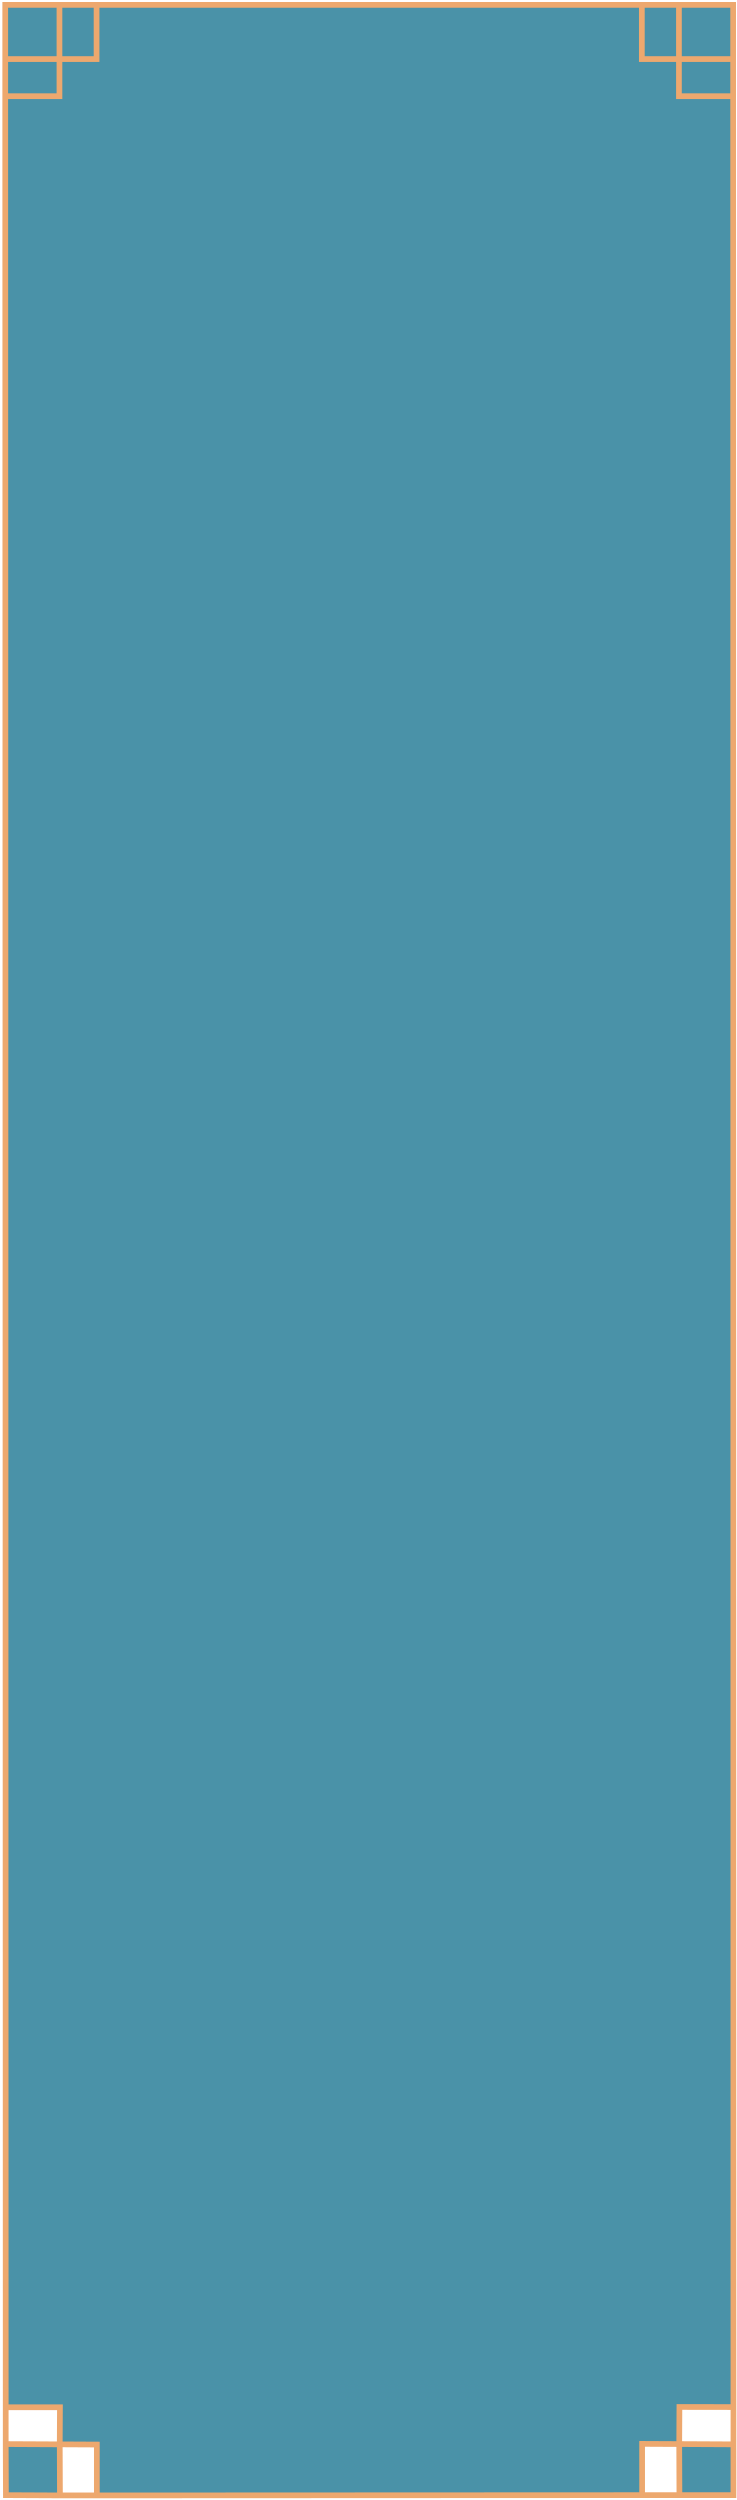
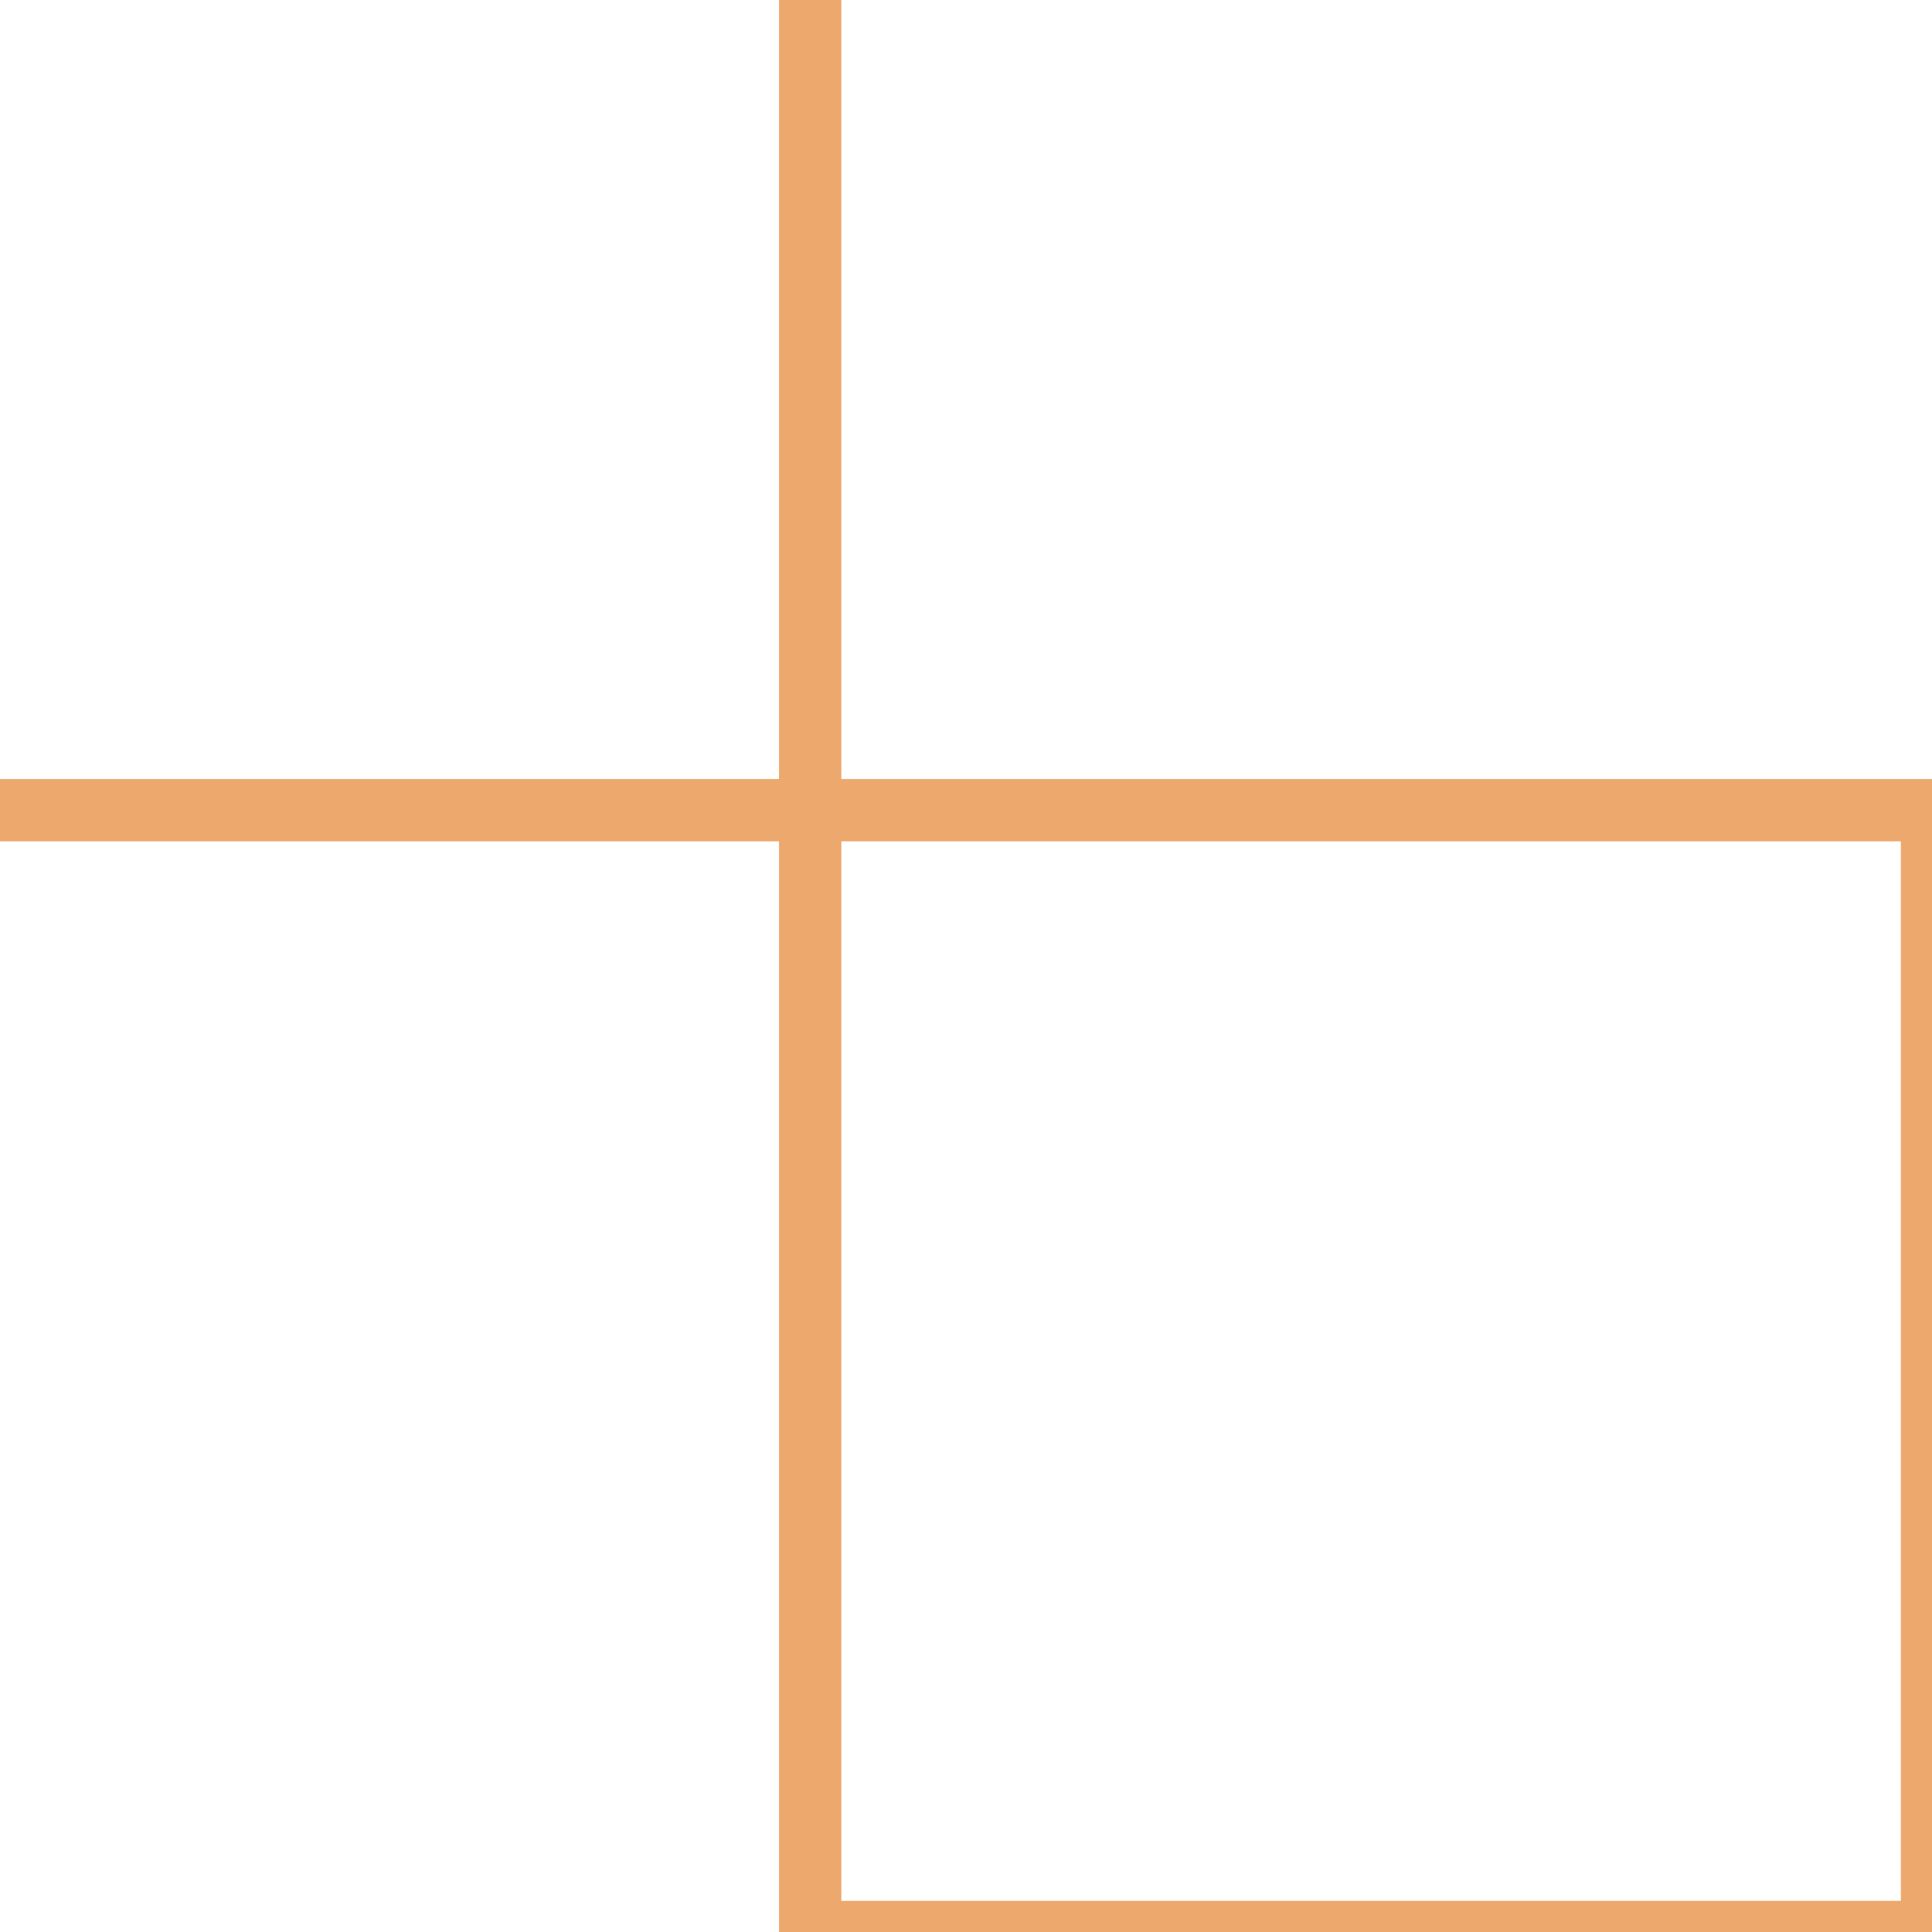
- <svg xmlns="http://www.w3.org/2000/svg" width="258" height="876" viewBox="0 0 258 876" fill="none">
-   <path d="M33.835 20.703H20.835V33.703H1.835L2.002 843.5H21.003L20.934 856.5L33.934 856.569V874.396L225 874.297V856.332L238 856.4L238.068 843.401L257 843.432L256.9 33.703H237.9V20.703H224.9V1.703H33.835V20.703Z" fill="#4A92A8" />
-   <path d="M257 874.297V856.5L238 856.4L238.068 874.297H257Z" fill="#4A92A8" />
-   <path d="M21.002 874.396L20.934 856.5L2.002 856.401L2.07 874.297L21.002 874.396Z" fill="#4A92A8" />
-   <path d="M1.835 1.703V20.703H20.835V1.703H1.835Z" fill="#4A92A8" />
-   <path d="M237.9 1.703V20.703H256.9V1.703H237.9Z" fill="#4A92A8" />
-   <path d="M20.835 20.703H1.835V33.703H20.835V20.703Z" fill="#4A92A8" />
-   <path d="M20.835 1.703V20.703H33.835V1.703H20.835Z" fill="#4A92A8" />
-   <path d="M224.9 1.703V20.703H237.9V1.703H224.9Z" fill="#4A92A8" />
-   <path d="M256.9 20.703H237.9V33.703H256.9V20.703Z" fill="#4A92A8" />
-   <path d="M1.835 20.703V1.703H20.835M1.835 20.703H20.835M1.835 20.703V33.703M20.835 20.703V1.703M20.835 20.703H33.835V1.703M20.835 20.703V33.703H1.835M20.835 1.703H33.835M33.835 1.703H224.9M224.9 1.703V20.703H237.9M224.9 1.703H237.9M237.9 20.703V1.703M237.9 20.703H256.9M237.9 20.703V33.703H256.9M237.9 1.703H256.9V20.703M256.9 20.703V33.703M1.835 33.703L2.002 843.5M256.9 33.703L257 843.432M257 856.5V874.297H238.068M257 856.5L238 856.4M257 856.5V843.432M238 856.4L238.068 874.297M238 856.4L225 856.332V874.297M238 856.4L238.068 843.401L257 843.432M238.068 874.297H225M225 874.297L33.934 874.396M33.934 874.396V856.569L20.934 856.5M33.934 874.396H21.002M20.934 856.5L21.003 843.5H2.002M20.934 856.5L21.002 874.396M20.934 856.5L2.002 856.401M21.002 874.396L2.07 874.297L2.002 856.401M2.002 856.401V843.5" stroke="#EDA86E" stroke-width="2" />
+ <svg xmlns="http://www.w3.org/2000/svg" width="31" height="31" viewBox="0 0 31 31" fill="none">
+   <path d="M13 13H31V31H13V13ZM13 13V0M13 13H0" stroke="#EDA86E" />
</svg>
